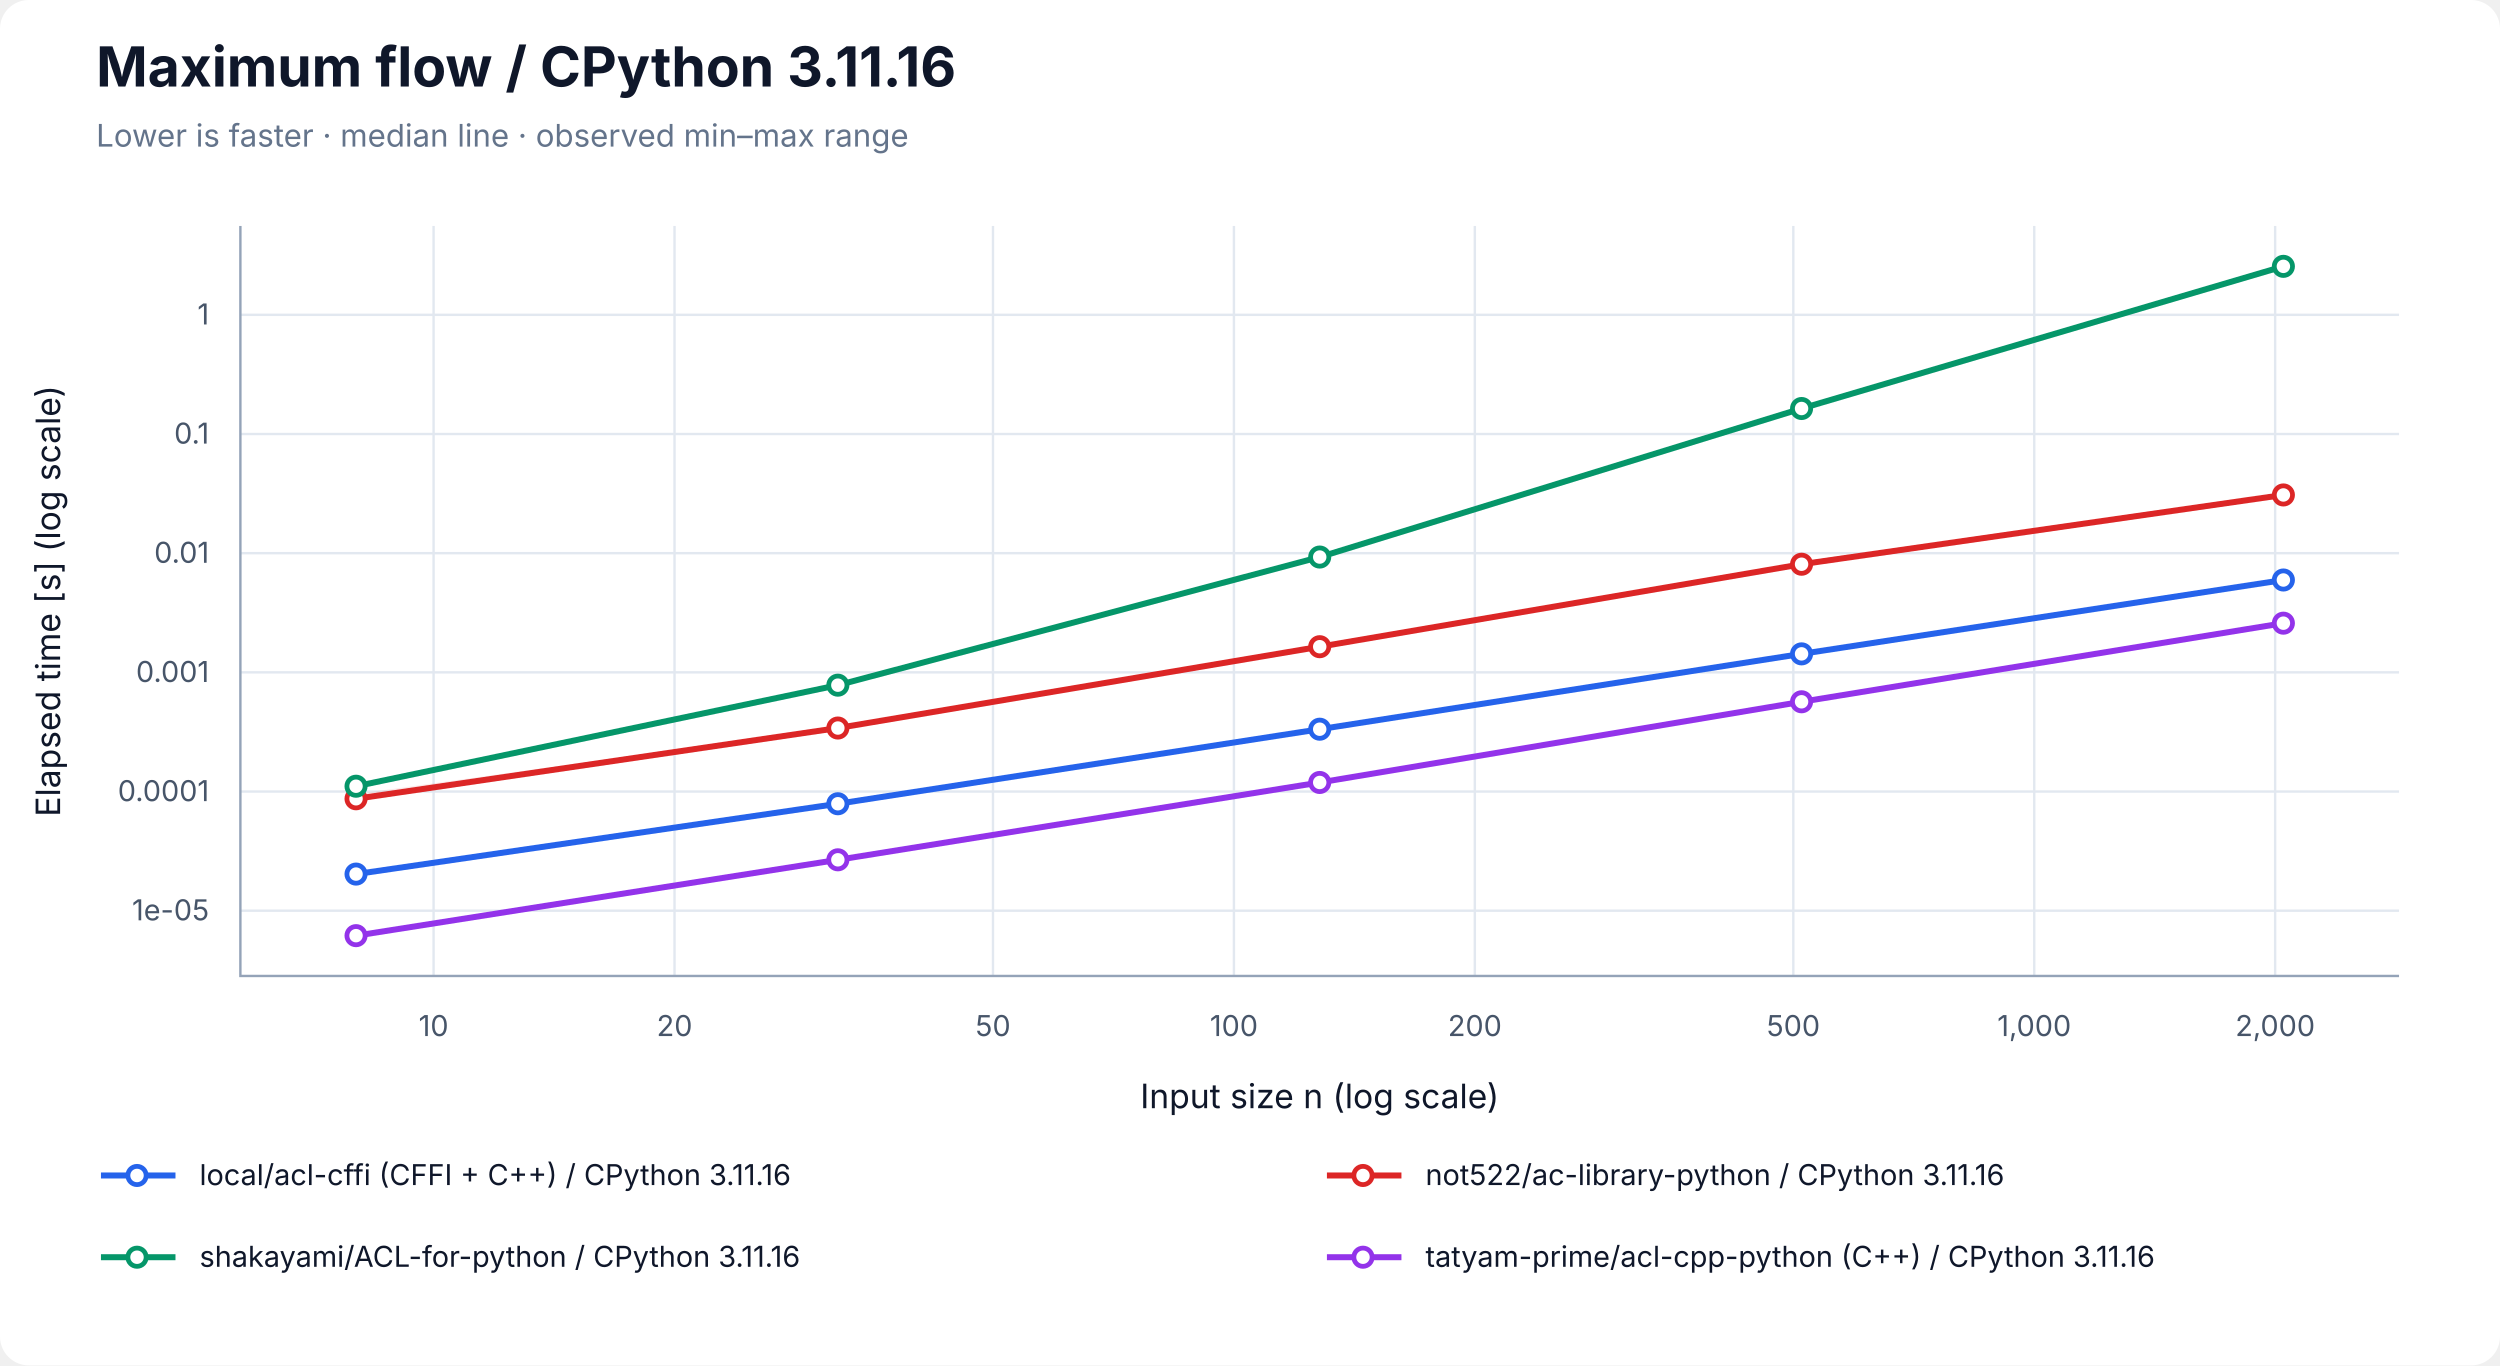
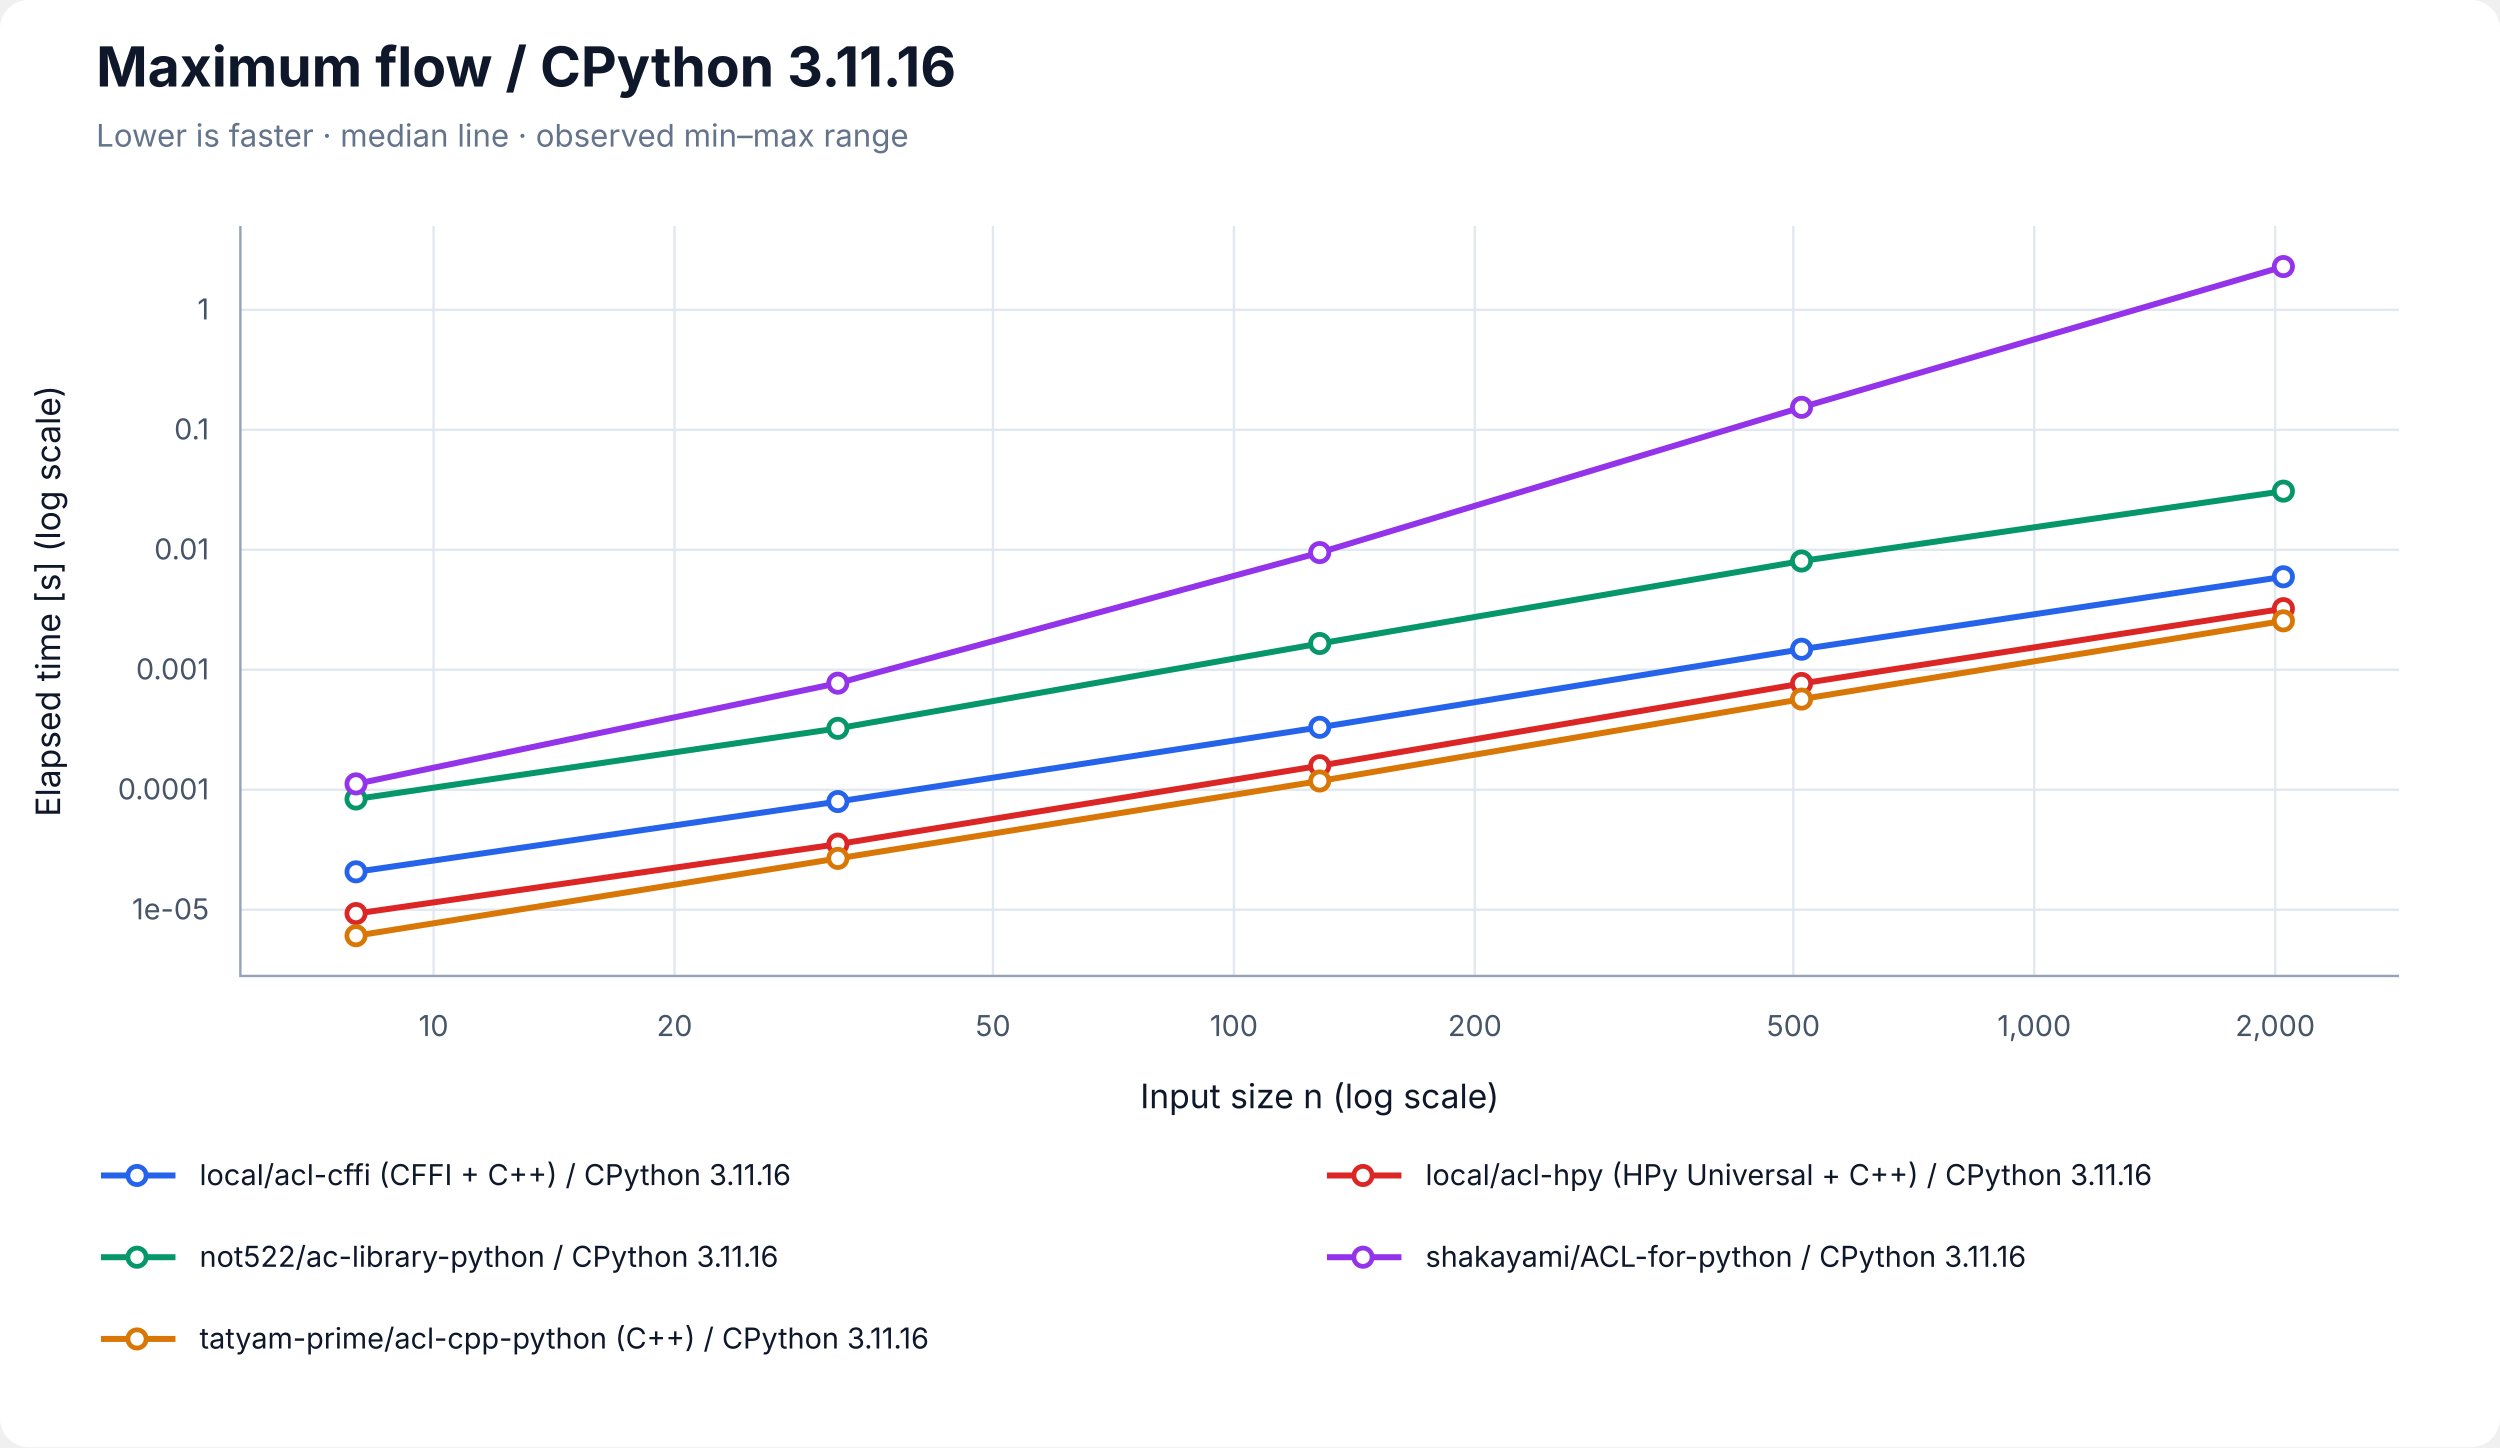
- <svg xmlns="http://www.w3.org/2000/svg" width="1040" height="568" viewBox="0 0 1040 568" role="img" aria-labelledby="title desc">
+ <svg xmlns="http://www.w3.org/2000/svg" width="1040" height="602" viewBox="0 0 1040 602" role="img" aria-labelledby="title desc">
  <rect width="100%" height="100%" rx="12" fill="white" />
  <g font-family="-apple-system, BlinkMacSystemFont, Segoe UI, sans-serif" fill="#0f172a">
    <text x="40" y="36" font-size="23" font-weight="700">Maximum flow / CPython 3.11.16</text>
    <text x="40" y="61" font-size="13" fill="#64748b">Lower is faster · median line · observed min–max range</text>
    <line x1="180.37" y1="94" x2="180.37" y2="406" stroke="#e2e8f0" />
    <text x="180.37" y="431" font-size="12" text-anchor="middle" fill="#475569">10</text>
    <line x1="280.60" y1="94" x2="280.60" y2="406" stroke="#e2e8f0" />
    <text x="280.60" y="431" font-size="12" text-anchor="middle" fill="#475569">20</text>
    <line x1="413.08" y1="94" x2="413.08" y2="406" stroke="#e2e8f0" />
    <text x="413.08" y="431" font-size="12" text-anchor="middle" fill="#475569">50</text>
    <line x1="513.31" y1="94" x2="513.31" y2="406" stroke="#e2e8f0" />
    <text x="513.31" y="431" font-size="12" text-anchor="middle" fill="#475569">100</text>
    <line x1="613.53" y1="94" x2="613.53" y2="406" stroke="#e2e8f0" />
    <text x="613.53" y="431" font-size="12" text-anchor="middle" fill="#475569">200</text>
    <line x1="746.02" y1="94" x2="746.02" y2="406" stroke="#e2e8f0" />
    <text x="746.02" y="431" font-size="12" text-anchor="middle" fill="#475569">500</text>
    <line x1="846.24" y1="94" x2="846.24" y2="406" stroke="#e2e8f0" />
    <text x="846.24" y="431" font-size="12" text-anchor="middle" fill="#475569">1,000</text>
    <line x1="946.46" y1="94" x2="946.46" y2="406" stroke="#e2e8f0" />
    <text x="946.46" y="431" font-size="12" text-anchor="middle" fill="#475569">2,000</text>
-     <line x1="100" y1="378.85" x2="998" y2="378.85" stroke="#e2e8f0" />
-     <text x="87" y="382.85" font-size="12" text-anchor="end" fill="#475569">1e-05</text>
-     <line x1="100" y1="329.28" x2="998" y2="329.28" stroke="#e2e8f0" />
-     <text x="87" y="333.28" font-size="12" text-anchor="end" fill="#475569">0.0001</text>
-     <line x1="100" y1="279.70" x2="998" y2="279.70" stroke="#e2e8f0" />
-     <text x="87" y="283.70" font-size="12" text-anchor="end" fill="#475569">0.001</text>
-     <line x1="100" y1="230.12" x2="998" y2="230.12" stroke="#e2e8f0" />
-     <text x="87" y="234.12" font-size="12" text-anchor="end" fill="#475569">0.01</text>
-     <line x1="100" y1="180.55" x2="998" y2="180.55" stroke="#e2e8f0" />
-     <text x="87" y="184.55" font-size="12" text-anchor="end" fill="#475569">0.1</text>
-     <line x1="100" y1="130.97" x2="998" y2="130.97" stroke="#e2e8f0" />
-     <text x="87" y="134.97" font-size="12" text-anchor="end" fill="#475569">1</text>
+     <line x1="100" y1="378.45" x2="998" y2="378.45" stroke="#e2e8f0" />
+     <text x="87" y="382.45" font-size="12" text-anchor="end" fill="#475569">1e-05</text>
+     <line x1="100" y1="328.54" x2="998" y2="328.54" stroke="#e2e8f0" />
+     <text x="87" y="332.54" font-size="12" text-anchor="end" fill="#475569">0.0001</text>
+     <line x1="100" y1="278.62" x2="998" y2="278.62" stroke="#e2e8f0" />
+     <text x="87" y="282.62" font-size="12" text-anchor="end" fill="#475569">0.001</text>
+     <line x1="100" y1="228.71" x2="998" y2="228.71" stroke="#e2e8f0" />
+     <text x="87" y="232.71" font-size="12" text-anchor="end" fill="#475569">0.01</text>
+     <line x1="100" y1="178.80" x2="998" y2="178.80" stroke="#e2e8f0" />
+     <text x="87" y="182.80" font-size="12" text-anchor="end" fill="#475569">0.1</text>
+     <line x1="100" y1="128.89" x2="998" y2="128.89" stroke="#e2e8f0" />
+     <text x="87" y="132.89" font-size="12" text-anchor="end" fill="#475569">1</text>
    <path d="M100 94 V406 H998" fill="none" stroke="#94a3b8" />
    <text x="549" y="461" font-size="14" text-anchor="middle">Input size n (log scale)</text>
    <text transform="translate(25 250) rotate(-90)" font-size="14" text-anchor="middle">Elapsed time [s] (log scale)</text>
-     <polygon points="148.11,363.51 348.55,334.15 549.00,303.06 749.45,271.73 949.89,240.94 949.89,241.32 749.45,272.05 549.00,303.45 348.55,334.42 148.11,363.63" fill="#2563eb" fill-opacity="0.09" />
-     <path d="M148.11,363.51 V363.63 M145.11,363.51 H151.11 M145.11,363.63 H151.11" stroke="#2563eb" stroke-opacity="0.5" fill="none" />
-     <path d="M348.55,334.15 V334.42 M345.55,334.15 H351.55 M345.55,334.42 H351.55" stroke="#2563eb" stroke-opacity="0.5" fill="none" />
-     <path d="M549.00,303.06 V303.45 M546.00,303.06 H552.00 M546.00,303.45 H552.00" stroke="#2563eb" stroke-opacity="0.5" fill="none" />
-     <path d="M749.45,271.73 V272.05 M746.45,271.73 H752.45 M746.45,272.05 H752.45" stroke="#2563eb" stroke-opacity="0.5" fill="none" />
-     <path d="M949.89,240.94 V241.32 M946.89,240.94 H952.89 M946.89,241.32 H952.89" stroke="#2563eb" stroke-opacity="0.5" fill="none" />
-     <polyline points="148.11,363.62 348.55,334.36 549.00,303.35 749.45,272.01 949.89,241.28" fill="none" stroke="#2563eb" stroke-width="2.5" />
-     <circle cx="148.11" cy="363.62" r="3.8" fill="white" stroke="#2563eb" stroke-width="2" />
-     <circle cx="348.55" cy="334.36" r="3.8" fill="white" stroke="#2563eb" stroke-width="2" />
-     <circle cx="549.00" cy="303.35" r="3.8" fill="white" stroke="#2563eb" stroke-width="2" />
-     <circle cx="749.45" cy="272.01" r="3.8" fill="white" stroke="#2563eb" stroke-width="2" />
-     <circle cx="949.89" cy="241.28" r="3.8" fill="white" stroke="#2563eb" stroke-width="2" />
-     <polygon points="148.11,330.30 348.55,302.57 549.00,268.75 749.45,234.39 949.89,205.80 949.89,206.12 749.45,234.76 549.00,269.19 348.55,303.55 148.11,332.40" fill="#dc2626" fill-opacity="0.09" />
-     <path d="M148.11,330.30 V332.40 M145.11,330.30 H151.11 M145.11,332.40 H151.11" stroke="#dc2626" stroke-opacity="0.5" fill="none" />
-     <path d="M348.55,302.57 V303.55 M345.55,302.57 H351.55 M345.55,303.55 H351.55" stroke="#dc2626" stroke-opacity="0.5" fill="none" />
-     <path d="M549.00,268.75 V269.19 M546.00,268.75 H552.00 M546.00,269.19 H552.00" stroke="#dc2626" stroke-opacity="0.5" fill="none" />
-     <path d="M749.45,234.39 V234.76 M746.45,234.39 H752.45 M746.45,234.76 H752.45" stroke="#dc2626" stroke-opacity="0.5" fill="none" />
-     <path d="M949.89,205.80 V206.12 M946.89,205.80 H952.89 M946.89,206.12 H952.89" stroke="#dc2626" stroke-opacity="0.5" fill="none" />
-     <polyline points="148.11,332.29 348.55,302.86 549.00,269.03 749.45,234.72 949.89,205.90" fill="none" stroke="#dc2626" stroke-width="2.5" />
-     <circle cx="148.11" cy="332.29" r="3.8" fill="white" stroke="#dc2626" stroke-width="2" />
-     <circle cx="348.55" cy="302.86" r="3.8" fill="white" stroke="#dc2626" stroke-width="2" />
-     <circle cx="549.00" cy="269.03" r="3.8" fill="white" stroke="#dc2626" stroke-width="2" />
-     <circle cx="749.45" cy="234.72" r="3.8" fill="white" stroke="#dc2626" stroke-width="2" />
-     <circle cx="949.89" cy="205.90" r="3.8" fill="white" stroke="#dc2626" stroke-width="2" />
-     <polygon points="148.11,326.76 348.55,284.96 549.00,231.60 749.45,169.55 949.89,110.71 949.89,112.00 749.45,170.30 549.00,231.79 348.55,285.06 148.11,327.11" fill="#059669" fill-opacity="0.09" />
-     <path d="M148.11,326.76 V327.11 M145.11,326.76 H151.11 M145.11,327.11 H151.11" stroke="#059669" stroke-opacity="0.5" fill="none" />
-     <path d="M348.55,284.96 V285.06 M345.55,284.96 H351.55 M345.55,285.06 H351.55" stroke="#059669" stroke-opacity="0.5" fill="none" />
-     <path d="M549.00,231.60 V231.79 M546.00,231.60 H552.00 M546.00,231.79 H552.00" stroke="#059669" stroke-opacity="0.5" fill="none" />
-     <path d="M749.45,169.55 V170.30 M746.45,169.55 H752.45 M746.45,170.30 H752.45" stroke="#059669" stroke-opacity="0.5" fill="none" />
-     <path d="M949.89,110.71 V112.00 M946.89,110.71 H952.89 M946.89,112.00 H952.89" stroke="#059669" stroke-opacity="0.5" fill="none" />
-     <polyline points="148.11,327.07 348.55,285.03 549.00,231.73 749.45,169.94 949.89,110.80" fill="none" stroke="#059669" stroke-width="2.5" />
-     <circle cx="148.11" cy="327.07" r="3.8" fill="white" stroke="#059669" stroke-width="2" />
-     <circle cx="348.55" cy="285.03" r="3.8" fill="white" stroke="#059669" stroke-width="2" />
-     <circle cx="549.00" cy="231.73" r="3.8" fill="white" stroke="#059669" stroke-width="2" />
-     <circle cx="749.45" cy="169.94" r="3.8" fill="white" stroke="#059669" stroke-width="2" />
-     <circle cx="949.89" cy="110.80" r="3.8" fill="white" stroke="#059669" stroke-width="2" />
-     <polygon points="148.11,389.19 348.55,357.65 549.00,325.40 749.45,290.98 949.89,259.13 949.89,259.41 749.45,292.00 549.00,325.61 348.55,357.83 148.11,389.29" fill="#9333ea" fill-opacity="0.09" />
-     <path d="M148.11,389.19 V389.29 M145.11,389.19 H151.11 M145.11,389.29 H151.11" stroke="#9333ea" stroke-opacity="0.5" fill="none" />
-     <path d="M348.55,357.65 V357.83 M345.55,357.65 H351.55 M345.55,357.83 H351.55" stroke="#9333ea" stroke-opacity="0.5" fill="none" />
-     <path d="M549.00,325.40 V325.61 M546.00,325.40 H552.00 M546.00,325.61 H552.00" stroke="#9333ea" stroke-opacity="0.5" fill="none" />
-     <path d="M749.45,290.98 V292.00 M746.45,290.98 H752.45 M746.45,292.00 H752.45" stroke="#9333ea" stroke-opacity="0.5" fill="none" />
-     <path d="M949.89,259.13 V259.41 M946.89,259.13 H952.89 M946.89,259.41 H952.89" stroke="#9333ea" stroke-opacity="0.5" fill="none" />
-     <polyline points="148.11,389.23 348.55,357.68 549.00,325.51 749.45,291.94 949.89,259.24" fill="none" stroke="#9333ea" stroke-width="2.5" />
-     <circle cx="148.11" cy="389.23" r="3.8" fill="white" stroke="#9333ea" stroke-width="2" />
-     <circle cx="348.55" cy="357.68" r="3.8" fill="white" stroke="#9333ea" stroke-width="2" />
-     <circle cx="549.00" cy="325.51" r="3.8" fill="white" stroke="#9333ea" stroke-width="2" />
-     <circle cx="749.45" cy="291.94" r="3.8" fill="white" stroke="#9333ea" stroke-width="2" />
-     <circle cx="949.89" cy="259.24" r="3.8" fill="white" stroke="#9333ea" stroke-width="2" />
+     <polygon points="148.11,362.29 348.55,333.27 549.00,302.07 749.45,270.04 949.89,239.82 949.89,239.98 749.45,270.13 549.00,302.60 348.55,333.49 148.11,362.74" fill="#2563eb" fill-opacity="0.09" />
+     <path d="M148.11,362.29 V362.74 M145.11,362.29 H151.11 M145.11,362.74 H151.11" stroke="#2563eb" stroke-opacity="0.5" fill="none" />
+     <path d="M348.55,333.27 V333.49 M345.55,333.27 H351.55 M345.55,333.49 H351.55" stroke="#2563eb" stroke-opacity="0.5" fill="none" />
+     <path d="M549.00,302.07 V302.60 M546.00,302.07 H552.00 M546.00,302.60 H552.00" stroke="#2563eb" stroke-opacity="0.5" fill="none" />
+     <path d="M749.45,270.04 V270.13 M746.45,270.04 H752.45 M746.45,270.13 H752.45" stroke="#2563eb" stroke-opacity="0.5" fill="none" />
+     <path d="M949.89,239.82 V239.98 M946.89,239.82 H952.89 M946.89,239.98 H952.89" stroke="#2563eb" stroke-opacity="0.5" fill="none" />
+     <polyline points="148.11,362.68 348.55,333.44 549.00,302.56 749.45,270.08 949.89,239.94" fill="none" stroke="#2563eb" stroke-width="2.5" />
+     <circle cx="148.11" cy="362.68" r="3.8" fill="white" stroke="#2563eb" stroke-width="2" />
+     <circle cx="348.55" cy="333.44" r="3.8" fill="white" stroke="#2563eb" stroke-width="2" />
+     <circle cx="549.00" cy="302.56" r="3.8" fill="white" stroke="#2563eb" stroke-width="2" />
+     <circle cx="749.45" cy="270.08" r="3.8" fill="white" stroke="#2563eb" stroke-width="2" />
+     <circle cx="949.89" cy="239.94" r="3.8" fill="white" stroke="#2563eb" stroke-width="2" />
+     <polygon points="148.11,379.93 348.55,351.05 549.00,318.29 749.45,284.14 949.89,252.12 949.89,253.58 749.45,284.40 549.00,318.81 348.55,351.27 148.11,380.07" fill="#dc2626" fill-opacity="0.09" />
+     <path d="M148.11,379.93 V380.07 M145.11,379.93 H151.11 M145.11,380.07 H151.11" stroke="#dc2626" stroke-opacity="0.5" fill="none" />
+     <path d="M348.55,351.05 V351.27 M345.55,351.05 H351.55 M345.55,351.27 H351.55" stroke="#dc2626" stroke-opacity="0.5" fill="none" />
+     <path d="M549.00,318.29 V318.81 M546.00,318.29 H552.00 M546.00,318.81 H552.00" stroke="#dc2626" stroke-opacity="0.5" fill="none" />
+     <path d="M749.45,284.14 V284.40 M746.45,284.14 H752.45 M746.45,284.40 H752.45" stroke="#dc2626" stroke-opacity="0.5" fill="none" />
+     <path d="M949.89,252.12 V253.58 M946.89,252.12 H952.89 M946.89,253.58 H952.89" stroke="#dc2626" stroke-opacity="0.5" fill="none" />
+     <polyline points="148.11,380.04 348.55,351.16 549.00,318.54 749.45,284.33 949.89,253.20" fill="none" stroke="#dc2626" stroke-width="2.5" />
+     <circle cx="148.11" cy="380.04" r="3.8" fill="white" stroke="#dc2626" stroke-width="2" />
+     <circle cx="348.55" cy="351.16" r="3.8" fill="white" stroke="#dc2626" stroke-width="2" />
+     <circle cx="549.00" cy="318.54" r="3.8" fill="white" stroke="#dc2626" stroke-width="2" />
+     <circle cx="749.45" cy="284.33" r="3.8" fill="white" stroke="#dc2626" stroke-width="2" />
+     <circle cx="949.89" cy="253.20" r="3.8" fill="white" stroke="#dc2626" stroke-width="2" />
+     <polygon points="148.11,332.05 348.55,302.89 549.00,267.19 749.45,233.31 949.89,204.20 949.89,204.39 749.45,233.44 549.00,267.79 348.55,303.01 148.11,332.46" fill="#059669" fill-opacity="0.09" />
+     <path d="M148.11,332.05 V332.46 M145.11,332.05 H151.11 M145.11,332.46 H151.11" stroke="#059669" stroke-opacity="0.5" fill="none" />
+     <path d="M348.55,302.89 V303.01 M345.55,302.89 H351.55 M345.55,303.01 H351.55" stroke="#059669" stroke-opacity="0.5" fill="none" />
+     <path d="M549.00,267.19 V267.79 M546.00,267.19 H552.00 M546.00,267.79 H552.00" stroke="#059669" stroke-opacity="0.5" fill="none" />
+     <path d="M749.45,233.31 V233.44 M746.45,233.31 H752.45 M746.45,233.44 H752.45" stroke="#059669" stroke-opacity="0.5" fill="none" />
+     <path d="M949.89,204.20 V204.39 M946.89,204.20 H952.89 M946.89,204.39 H952.89" stroke="#059669" stroke-opacity="0.5" fill="none" />
+     <polyline points="148.11,332.39 348.55,302.99 549.00,267.70 749.45,233.38 949.89,204.31" fill="none" stroke="#059669" stroke-width="2.5" />
+     <circle cx="148.11" cy="332.39" r="3.8" fill="white" stroke="#059669" stroke-width="2" />
+     <circle cx="348.55" cy="302.99" r="3.8" fill="white" stroke="#059669" stroke-width="2" />
+     <circle cx="549.00" cy="267.70" r="3.8" fill="white" stroke="#059669" stroke-width="2" />
+     <circle cx="749.45" cy="233.38" r="3.8" fill="white" stroke="#059669" stroke-width="2" />
+     <circle cx="949.89" cy="204.31" r="3.8" fill="white" stroke="#059669" stroke-width="2" />
+     <polygon points="148.11,326.01 348.55,284.09 549.00,229.76 749.45,169.17 949.89,110.71 949.89,110.91 749.45,169.57 549.00,229.88 348.55,284.24 148.11,326.17" fill="#9333ea" fill-opacity="0.09" />
+     <path d="M148.11,326.01 V326.17 M145.11,326.01 H151.11 M145.11,326.17 H151.11" stroke="#9333ea" stroke-opacity="0.5" fill="none" />
+     <path d="M348.55,284.09 V284.24 M345.55,284.09 H351.55 M345.55,284.24 H351.55" stroke="#9333ea" stroke-opacity="0.5" fill="none" />
+     <path d="M549.00,229.76 V229.88 M546.00,229.76 H552.00 M546.00,229.88 H552.00" stroke="#9333ea" stroke-opacity="0.5" fill="none" />
+     <path d="M749.45,169.17 V169.57 M746.45,169.17 H752.45 M746.45,169.57 H752.45" stroke="#9333ea" stroke-opacity="0.5" fill="none" />
+     <path d="M949.89,110.71 V110.91 M946.89,110.71 H952.89 M946.89,110.91 H952.89" stroke="#9333ea" stroke-opacity="0.5" fill="none" />
+     <polyline points="148.11,326.10 348.55,284.20 549.00,229.87 749.45,169.45 949.89,110.89" fill="none" stroke="#9333ea" stroke-width="2.5" />
+     <circle cx="148.11" cy="326.10" r="3.8" fill="white" stroke="#9333ea" stroke-width="2" />
+     <circle cx="348.55" cy="284.20" r="3.8" fill="white" stroke="#9333ea" stroke-width="2" />
+     <circle cx="549.00" cy="229.87" r="3.8" fill="white" stroke="#9333ea" stroke-width="2" />
+     <circle cx="749.45" cy="169.45" r="3.8" fill="white" stroke="#9333ea" stroke-width="2" />
+     <circle cx="949.89" cy="110.89" r="3.8" fill="white" stroke="#9333ea" stroke-width="2" />
+     <polygon points="148.11,389.09 348.55,357.07 549.00,324.74 749.45,290.69 949.89,258.13 949.89,258.32 749.45,290.94 549.00,324.93 348.55,357.19 148.11,389.29" fill="#d97706" fill-opacity="0.09" />
+     <path d="M148.11,389.09 V389.29 M145.11,389.09 H151.11 M145.11,389.29 H151.11" stroke="#d97706" stroke-opacity="0.5" fill="none" />
+     <path d="M348.55,357.07 V357.19 M345.55,357.07 H351.55 M345.55,357.19 H351.55" stroke="#d97706" stroke-opacity="0.5" fill="none" />
+     <path d="M549.00,324.74 V324.93 M546.00,324.74 H552.00 M546.00,324.93 H552.00" stroke="#d97706" stroke-opacity="0.5" fill="none" />
+     <path d="M749.45,290.69 V290.94 M746.45,290.69 H752.45 M746.45,290.94 H752.45" stroke="#d97706" stroke-opacity="0.5" fill="none" />
+     <path d="M949.89,258.13 V258.32 M946.89,258.13 H952.89 M946.89,258.32 H952.89" stroke="#d97706" stroke-opacity="0.5" fill="none" />
+     <polyline points="148.11,389.26 348.55,357.10 549.00,324.89 749.45,290.82 949.89,258.27" fill="none" stroke="#d97706" stroke-width="2.5" />
+     <circle cx="148.11" cy="389.26" r="3.8" fill="white" stroke="#d97706" stroke-width="2" />
+     <circle cx="348.55" cy="357.10" r="3.8" fill="white" stroke="#d97706" stroke-width="2" />
+     <circle cx="549.00" cy="324.89" r="3.8" fill="white" stroke="#d97706" stroke-width="2" />
+     <circle cx="749.45" cy="290.82" r="3.8" fill="white" stroke="#d97706" stroke-width="2" />
+     <circle cx="949.89" cy="258.27" r="3.8" fill="white" stroke="#d97706" stroke-width="2" />
    <line x1="42" y1="489" x2="73" y2="489" stroke="#2563eb" stroke-width="2.5" />
    <circle cx="57.00" cy="489.00" r="3.8" fill="white" stroke="#2563eb" stroke-width="2" />
    <text x="83" y="493" font-size="12">local/acl-cffi (CFFI + C++) / CPython 3.11.16</text>
    <line x1="552" y1="489" x2="583" y2="489" stroke="#dc2626" stroke-width="2.5" />
    <circle cx="567.00" cy="489.00" r="3.8" fill="white" stroke="#dc2626" stroke-width="2" />
-     <text x="593" y="493" font-size="12">not522/ac-library-python / CPython 3.11.16</text>
+     <text x="593" y="493" font-size="12">local/acl-hpy (HPy Universal + C++) / CPython 3.11.16</text>
    <line x1="42" y1="523" x2="73" y2="523" stroke="#059669" stroke-width="2.5" />
    <circle cx="57.00" cy="523.00" r="3.8" fill="white" stroke="#059669" stroke-width="2" />
-     <text x="83" y="527" font-size="12">shakayami/ACL-for-python / CPython 3.11.16</text>
+     <text x="83" y="527" font-size="12">not522/ac-library-python / CPython 3.11.16</text>
    <line x1="552" y1="523" x2="583" y2="523" stroke="#9333ea" stroke-width="2.5" />
    <circle cx="567.00" cy="523.00" r="3.8" fill="white" stroke="#9333ea" stroke-width="2" />
-     <text x="593" y="527" font-size="12">tatyam-prime/acl-cpp-python (C++) / CPython 3.11.16</text>
+     <text x="593" y="527" font-size="12">shakayami/ACL-for-python / CPython 3.11.16</text>
+     <line x1="42" y1="557" x2="73" y2="557" stroke="#d97706" stroke-width="2.5" />
+     <circle cx="57.00" cy="557.00" r="3.8" fill="white" stroke="#d97706" stroke-width="2" />
+     <text x="83" y="561" font-size="12">tatyam-prime/acl-cpp-python (C++) / CPython 3.11.16</text>
  </g>
</svg>
